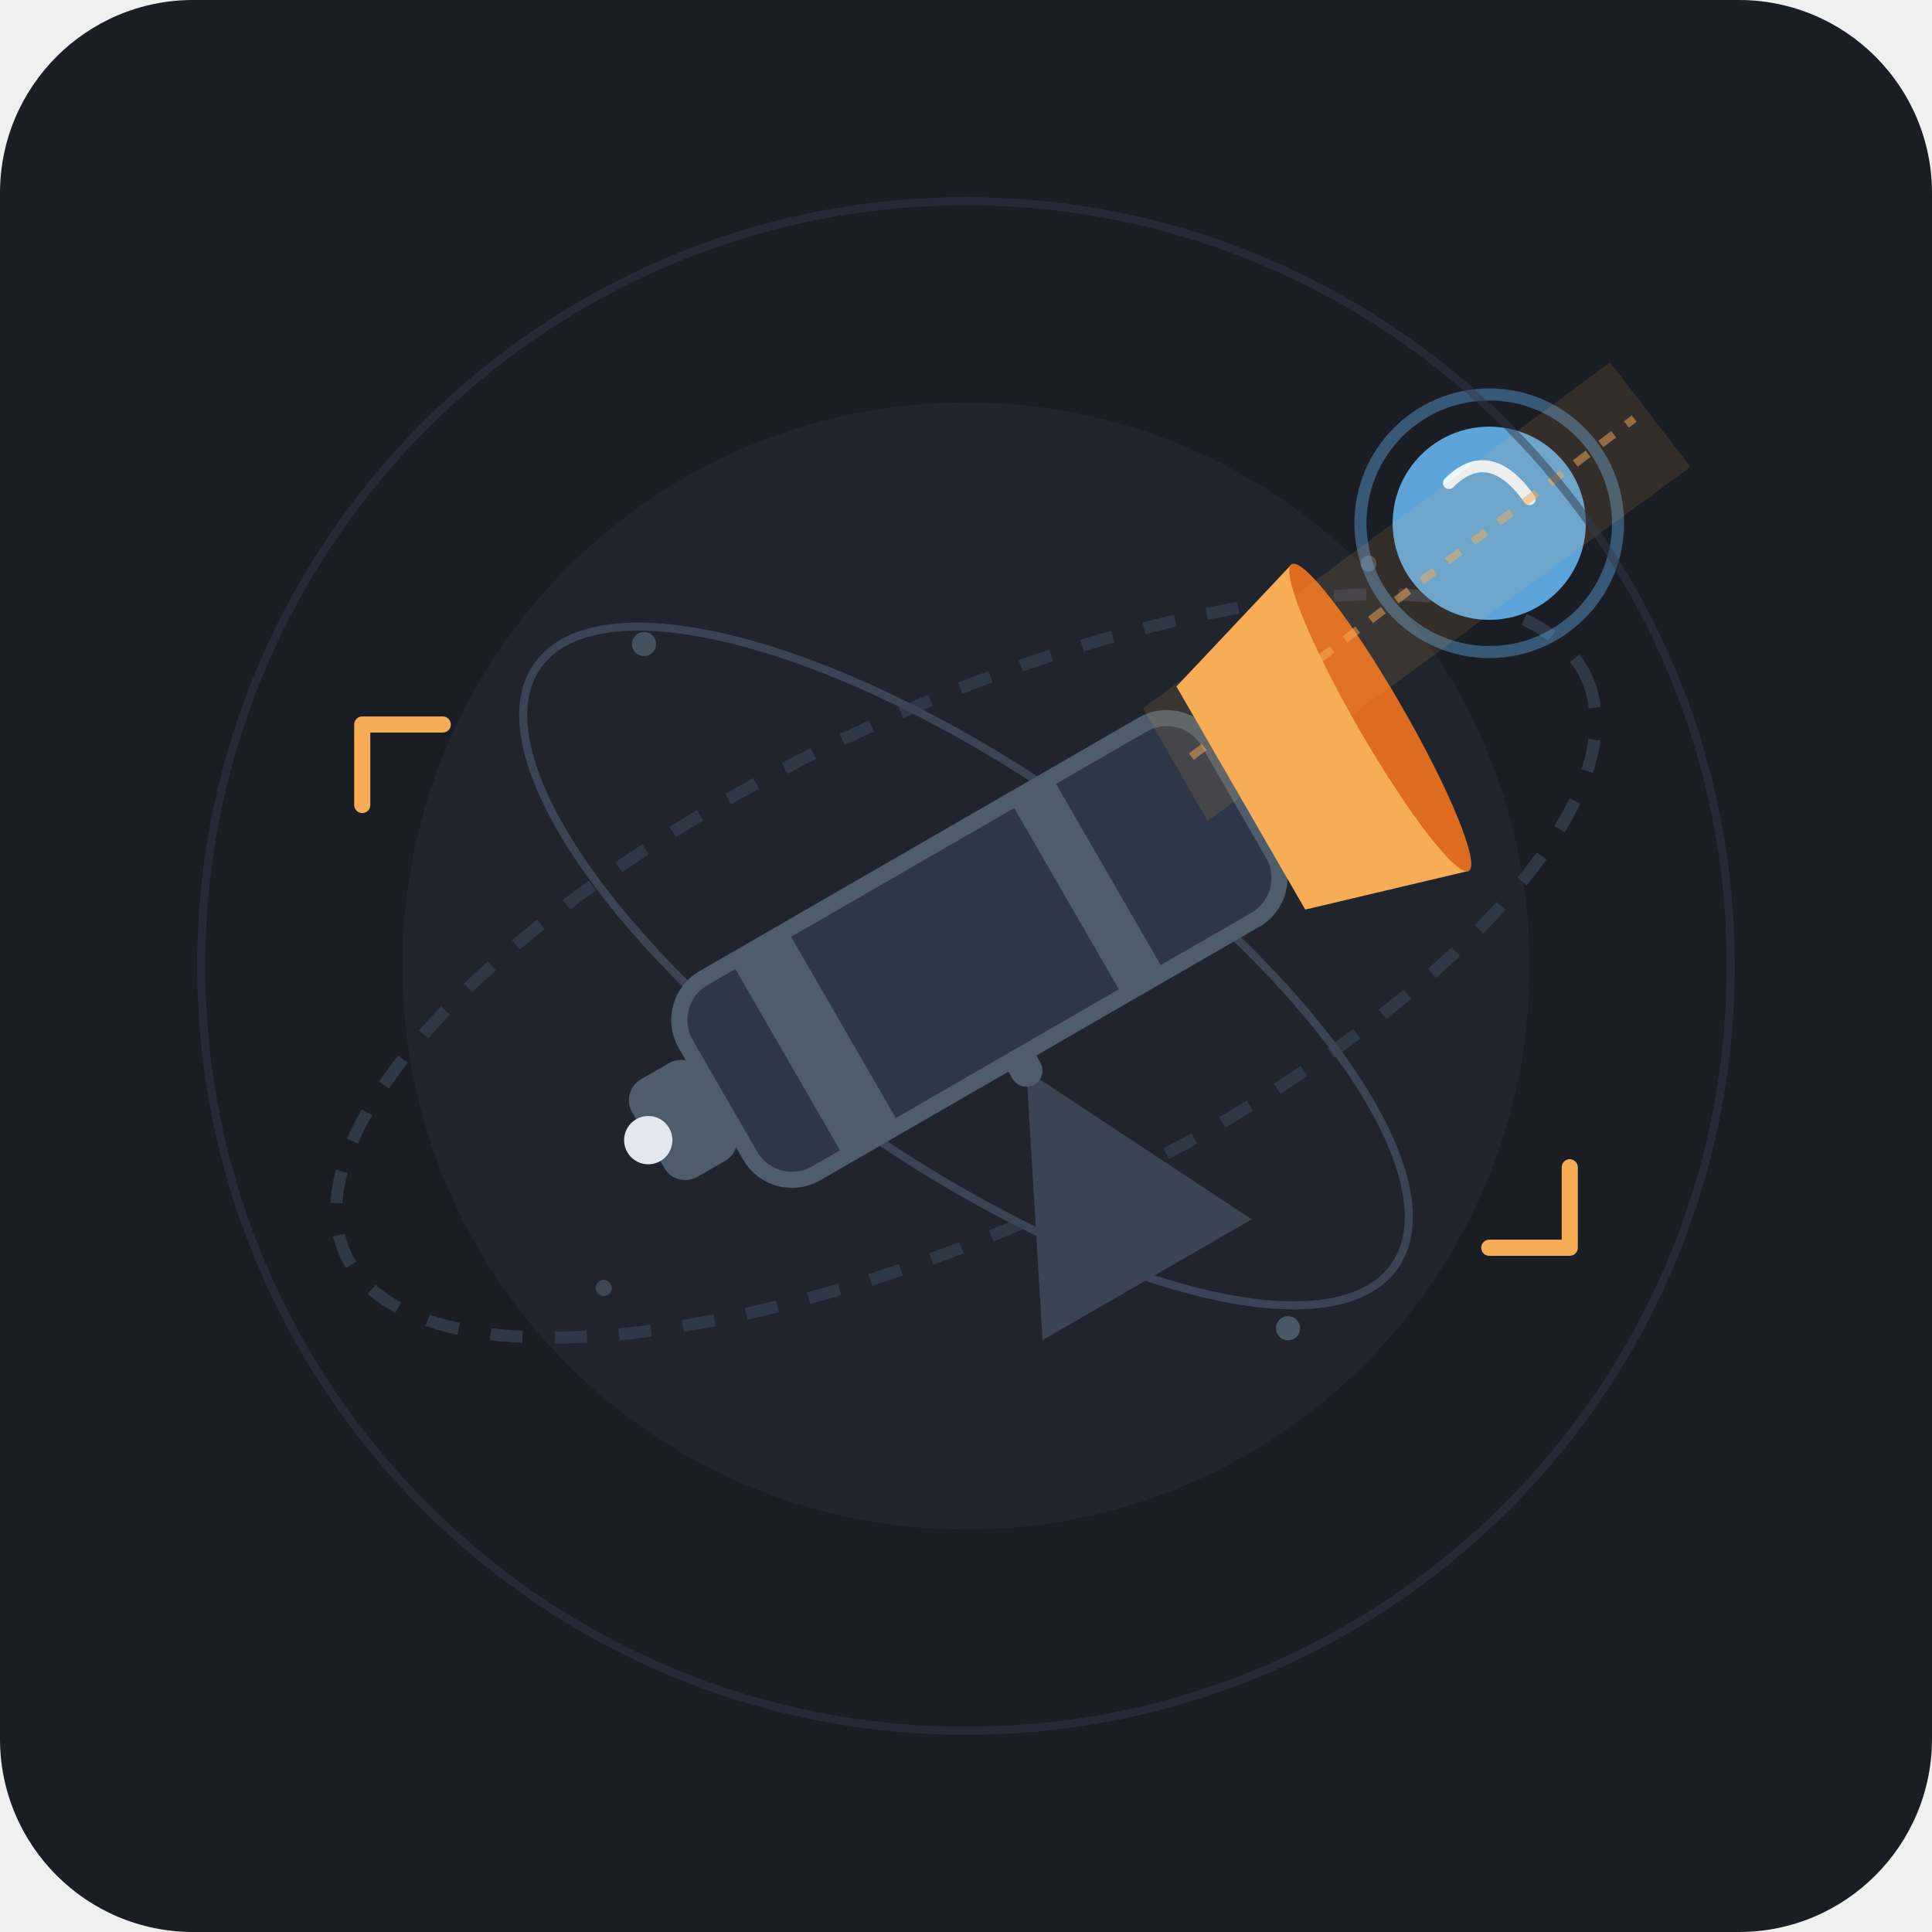
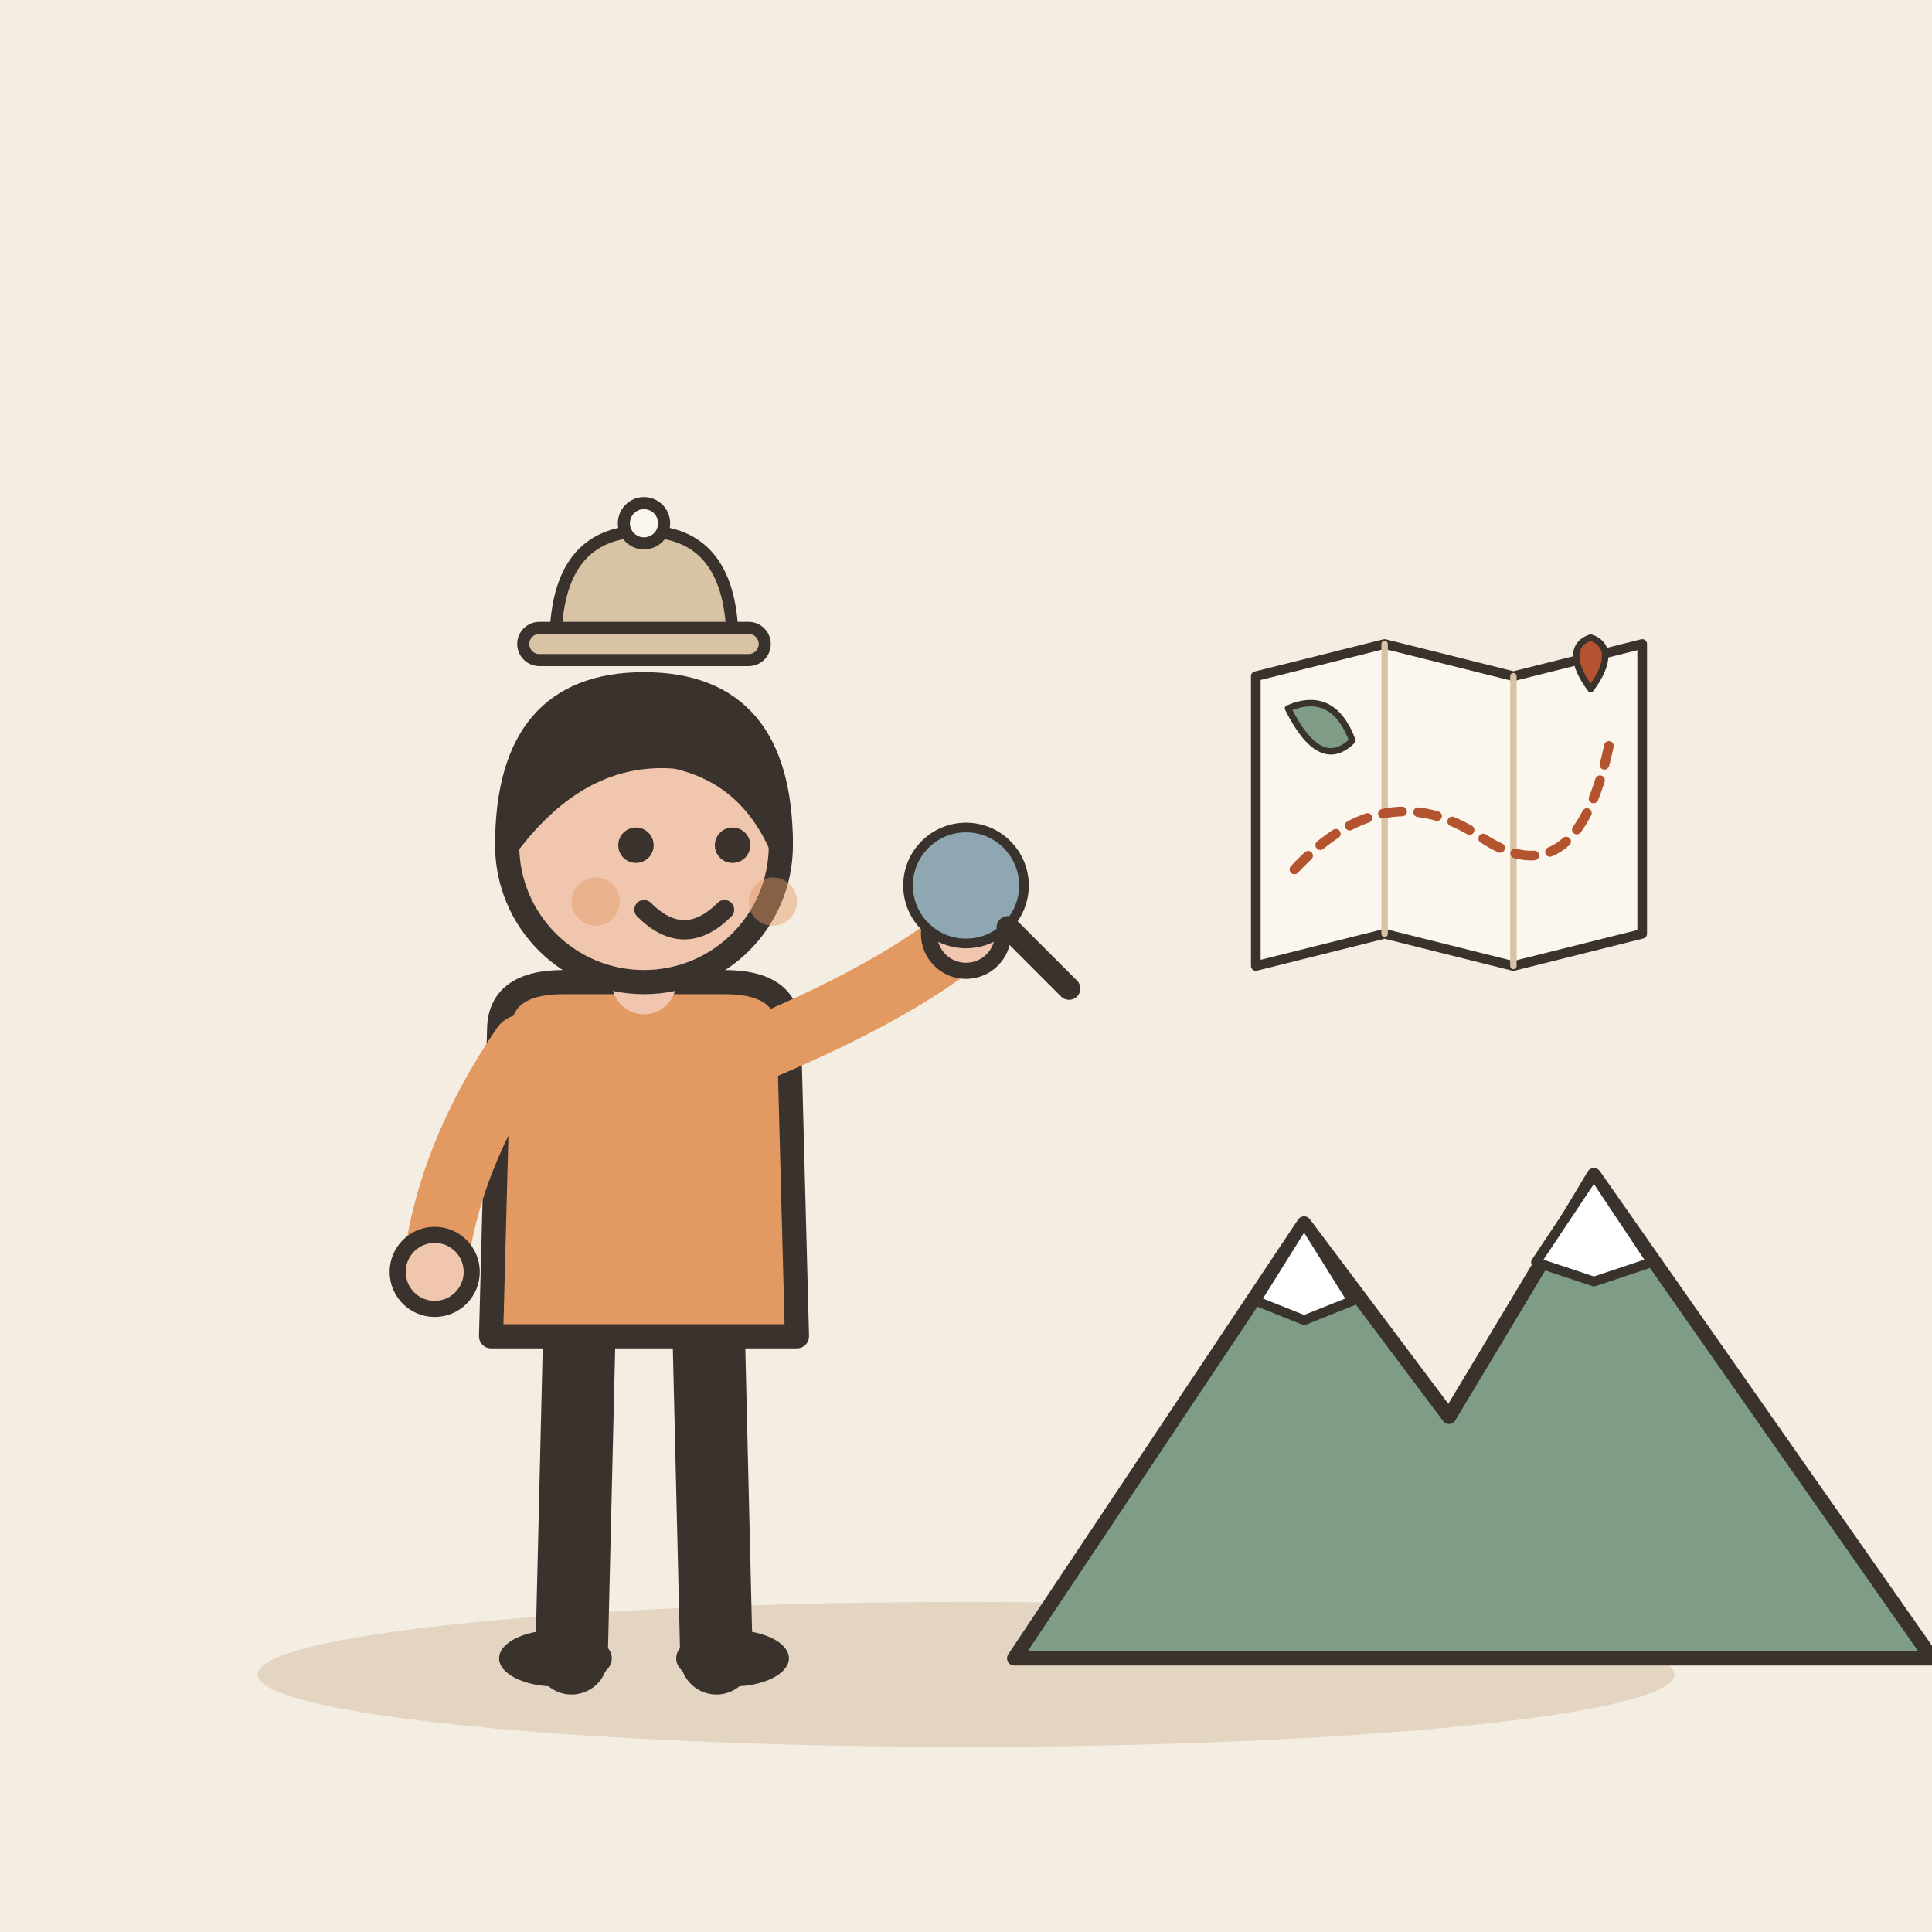
- <svg xmlns="http://www.w3.org/2000/svg" width="240" height="240" viewBox="0 0 240 240">
-   <rect width="240" height="240" rx="24" fill="#1A1D24" />
-   <circle cx="120" cy="120" r="70" fill="#252A34" opacity="0.6" />
-   <circle cx="80" cy="80" r="1.5" fill="#4E5D6C" opacity="0.8" />
-   <circle cx="170" cy="70" r="1" fill="#4E5D6C" opacity="0.7" />
-   <circle cx="160" cy="165" r="1.5" fill="#4E5D6C" opacity="0.9" />
-   <circle cx="75" cy="160" r="1" fill="#4E5D6C" opacity="0.6" />
-   <ellipse cx="120" cy="120" rx="85" ry="32" fill="none" stroke="#2F3847" stroke-width="1.5" stroke-dasharray="4 4" transform="rotate(-25 120 120)" />
-   <ellipse cx="120" cy="120" rx="65" ry="24" fill="none" stroke="#3A4454" stroke-width="1" transform="rotate(35 120 120)" />
-   <g transform="rotate(-30 120 120)">
-     <path d="M120 135 L105 165 L135 165 Z" fill="#3A4454" />
-     <line x1="120" y1="135" x2="120" y2="122" stroke="#4E5D6C" stroke-width="4" stroke-linecap="round" />
-     <rect x="85" y="105" width="75" height="28" rx="6" fill="#2D3748" stroke="#4E5D6C" stroke-width="2" />
-     <rect x="95" y="105" width="8" height="28" fill="#4E5D6C" />
-     <rect x="135" y="105" width="6" height="28" fill="#4E5D6C" />
-     <path d="M160 103 L180 97 L180 141 L160 135 Z" fill="#F6AD55" />
-     <ellipse cx="180" cy="119" rx="3" ry="22" fill="#DD6B20" />
-     <rect x="75" y="112" width="10" height="14" rx="3" fill="#4E5D6C" />
-     <circle cx="75" cy="119" r="3" fill="#E2E8F0" />
+ <svg xmlns="http://www.w3.org/2000/svg" viewBox="0 0 240 240" data-style="editorial">
+   <rect width="240" height="240" fill="#F4EDE2" />
+   <ellipse cx="120" cy="208" rx="88" ry="9" fill="#E3D5C1" />
+   <g transform="translate(80 206)">
+     <path d="M-8 -42L-9 0" stroke="#3A332D" stroke-width="9" stroke-linecap="round" fill="none" />
+     <path d="M8 -42L9 0" stroke="#3A332D" stroke-width="9" stroke-linecap="round" fill="none" />
+     <ellipse cx="-11" cy="0" rx="7" ry="3.5" fill="#3A332D" />
+     <ellipse cx="11" cy="0" rx="7" ry="3.5" fill="#3A332D" />
+     <path d="M-18 -78Q-18 -84 -10 -84L10 -84Q18 -84 18 -78L19 -40L-19 -40Z" fill="#E39A62" stroke="#3A332D" stroke-width="3" stroke-linecap="round" stroke-linejoin="round" />
+     <path d="M-15 -76Q-24.5 -62 -26 -48" fill="none" stroke="#E39A62" stroke-width="8" stroke-linecap="round" stroke-linejoin="round" />
+     <circle cx="-26" cy="-48" r="4.6" fill="#F0C7AE" stroke="#3A332D" stroke-linecap="round" stroke-linejoin="round" stroke-width="2" />
+     <path d="M15 -76Q31.5 -83 40 -90" fill="none" stroke="#E39A62" stroke-width="8" stroke-linecap="round" stroke-linejoin="round" />
+     <circle cx="40" cy="-90" r="4.6" fill="#F0C7AE" stroke="#3A332D" stroke-linecap="round" stroke-linejoin="round" stroke-width="2" />
+     <path d="M0 -84L0 -88" stroke="#F0C7AE" stroke-width="8" stroke-linecap="round" fill="none" />
+     <circle cx="0" cy="-101" r="17" fill="#F0C7AE" stroke="#3A332D" stroke-width="3" stroke-linecap="round" stroke-linejoin="round" />
+     <path d="M-17 -101Q-17 -121 0 -121Q17 -121 17 -101Q13 -110 4 -112Q-8 -113 -17 -101Z" fill="#3A332D" stroke="#3A332D" stroke-width="3" stroke-linecap="round" stroke-linejoin="round" />
+     <circle cx="-1" cy="-101" r="2.2" fill="#3A332D" />
+     <circle cx="11" cy="-101" r="2.2" fill="#3A332D" />
+     <path d="M0 -93Q5 -88 10 -93" fill="none" stroke="#3A332D" stroke-width="2.4" stroke-linecap="round" stroke-linejoin="round" />
+     <circle cx="-6" cy="-94" r="3" fill="#E39A62" opacity="0.45" />
+     <circle cx="16" cy="-94" r="3" fill="#E39A62" opacity="0.45" />
+     <g transform="translate(40 -96) scale(0.4 0.4)">
+       <circle cx="0" cy="0" r="18" fill="#8FA7B3" stroke="#3A332D" stroke-width="3" stroke-linecap="round" stroke-linejoin="round" />
+       <path d="M13 13L32 32" stroke="#3A332D" stroke-width="7" stroke-linecap="round" fill="none" />
+     </g>
  </g>
-   <circle cx="185" cy="65" r="12" fill="#63B3ED" opacity="0.9" />
-   <circle cx="185" cy="65" r="16" fill="none" stroke="#63B3ED" stroke-width="1.5" opacity="0.4" />
-   <path d="M180 60 Q185 55 190 62" fill="none" stroke="#EBF8FF" stroke-width="1.5" stroke-linecap="round" />
-   <path d="M142 88 L200 45 L210 58 L150 102 Z" fill="#F6AD55" opacity="0.12" />
-   <path d="M148 94 L203 52" stroke="#F6AD55" stroke-width="1" stroke-dasharray="2 2" opacity="0.5" />
-   <path d="M55 90 L45 90 L45 100" fill="none" stroke="#F6AD55" stroke-width="2" stroke-linecap="round" stroke-linejoin="round" />
-   <path d="M185 155 L195 155 L195 145" fill="none" stroke="#F6AD55" stroke-width="2" stroke-linecap="round" stroke-linejoin="round" />
-   <circle cx="120" cy="120" r="95" fill="none" stroke="#2F3847" stroke-width="1" opacity="0.5" />
+   <g transform="translate(180 206) scale(0.6 0.6)">
+     <path d="M-90 0L-30 -90L0 -50L30 -100L100 0Z" fill="#7E9C86" stroke="#3A332D" stroke-width="3" stroke-linecap="round" stroke-linejoin="round" />
+     <path d="M-30 -90L-20 -74L-30 -70L-40 -74Z" fill="#FFFFFF" stroke="#3A332D" stroke-width="2" stroke-linecap="round" stroke-linejoin="round" />
+     <path d="M30 -100L42 -82L30 -78L18 -82Z" fill="#FFFFFF" stroke="#3A332D" stroke-width="2" stroke-linecap="round" stroke-linejoin="round" />
+   </g>
+   <g transform="translate(180 100) scale(0.4 0.4)">
+     <path d="M-60 -40L-20 -50L20 -40L60 -50L60 40L20 50L-20 40L-60 50Z" fill="#FBF6EE" stroke="#3A332D" stroke-width="3" stroke-linecap="round" stroke-linejoin="round" />
+     <path d="M-20 -50L-20 40" stroke="#D8C3A5" stroke-width="2" stroke-linecap="round" fill="none" />
+     <path d="M20 -40L20 50" stroke="#D8C3A5" stroke-width="2" stroke-linecap="round" fill="none" />
+     <path d="M-48 20Q-20 -10 10 10T50 -20" fill="none" stroke="#B4532F" stroke-width="3" stroke-linecap="round" stroke-linejoin="round" stroke-dasharray="6 5" />
+     <path d="M44 -36C38 -44 38 -50 44 -52C50 -50 50 -44 44 -36Z" fill="#B4532F" stroke="#3A332D" stroke-width="2" stroke-linecap="round" stroke-linejoin="round" />
+     <path d="M-50 -30Q-36 -36 -30 -20Q-40 -10 -50 -30Z" fill="#7E9C86" stroke="#3A332D" stroke-width="2" stroke-linecap="round" stroke-linejoin="round" />
+   </g>
+   <g transform="translate(80 80) scale(0.5 0.5)">
+     <path d="M-22 0Q-22 -28 0 -28Q22 -28 22 0Z" fill="#D8C3A5" stroke="#3A332D" stroke-width="3" stroke-linecap="round" stroke-linejoin="round" />
+     <rect x="-30" y="-4" width="60" height="8" rx="4" fill="#D8C3A5" stroke="#3A332D" stroke-width="3" stroke-linecap="round" stroke-linejoin="round" />
+     <circle cx="0" cy="-30" r="5" fill="#FBF6EE" stroke="#3A332D" stroke-width="3" stroke-linecap="round" stroke-linejoin="round" />
+   </g>
</svg>
